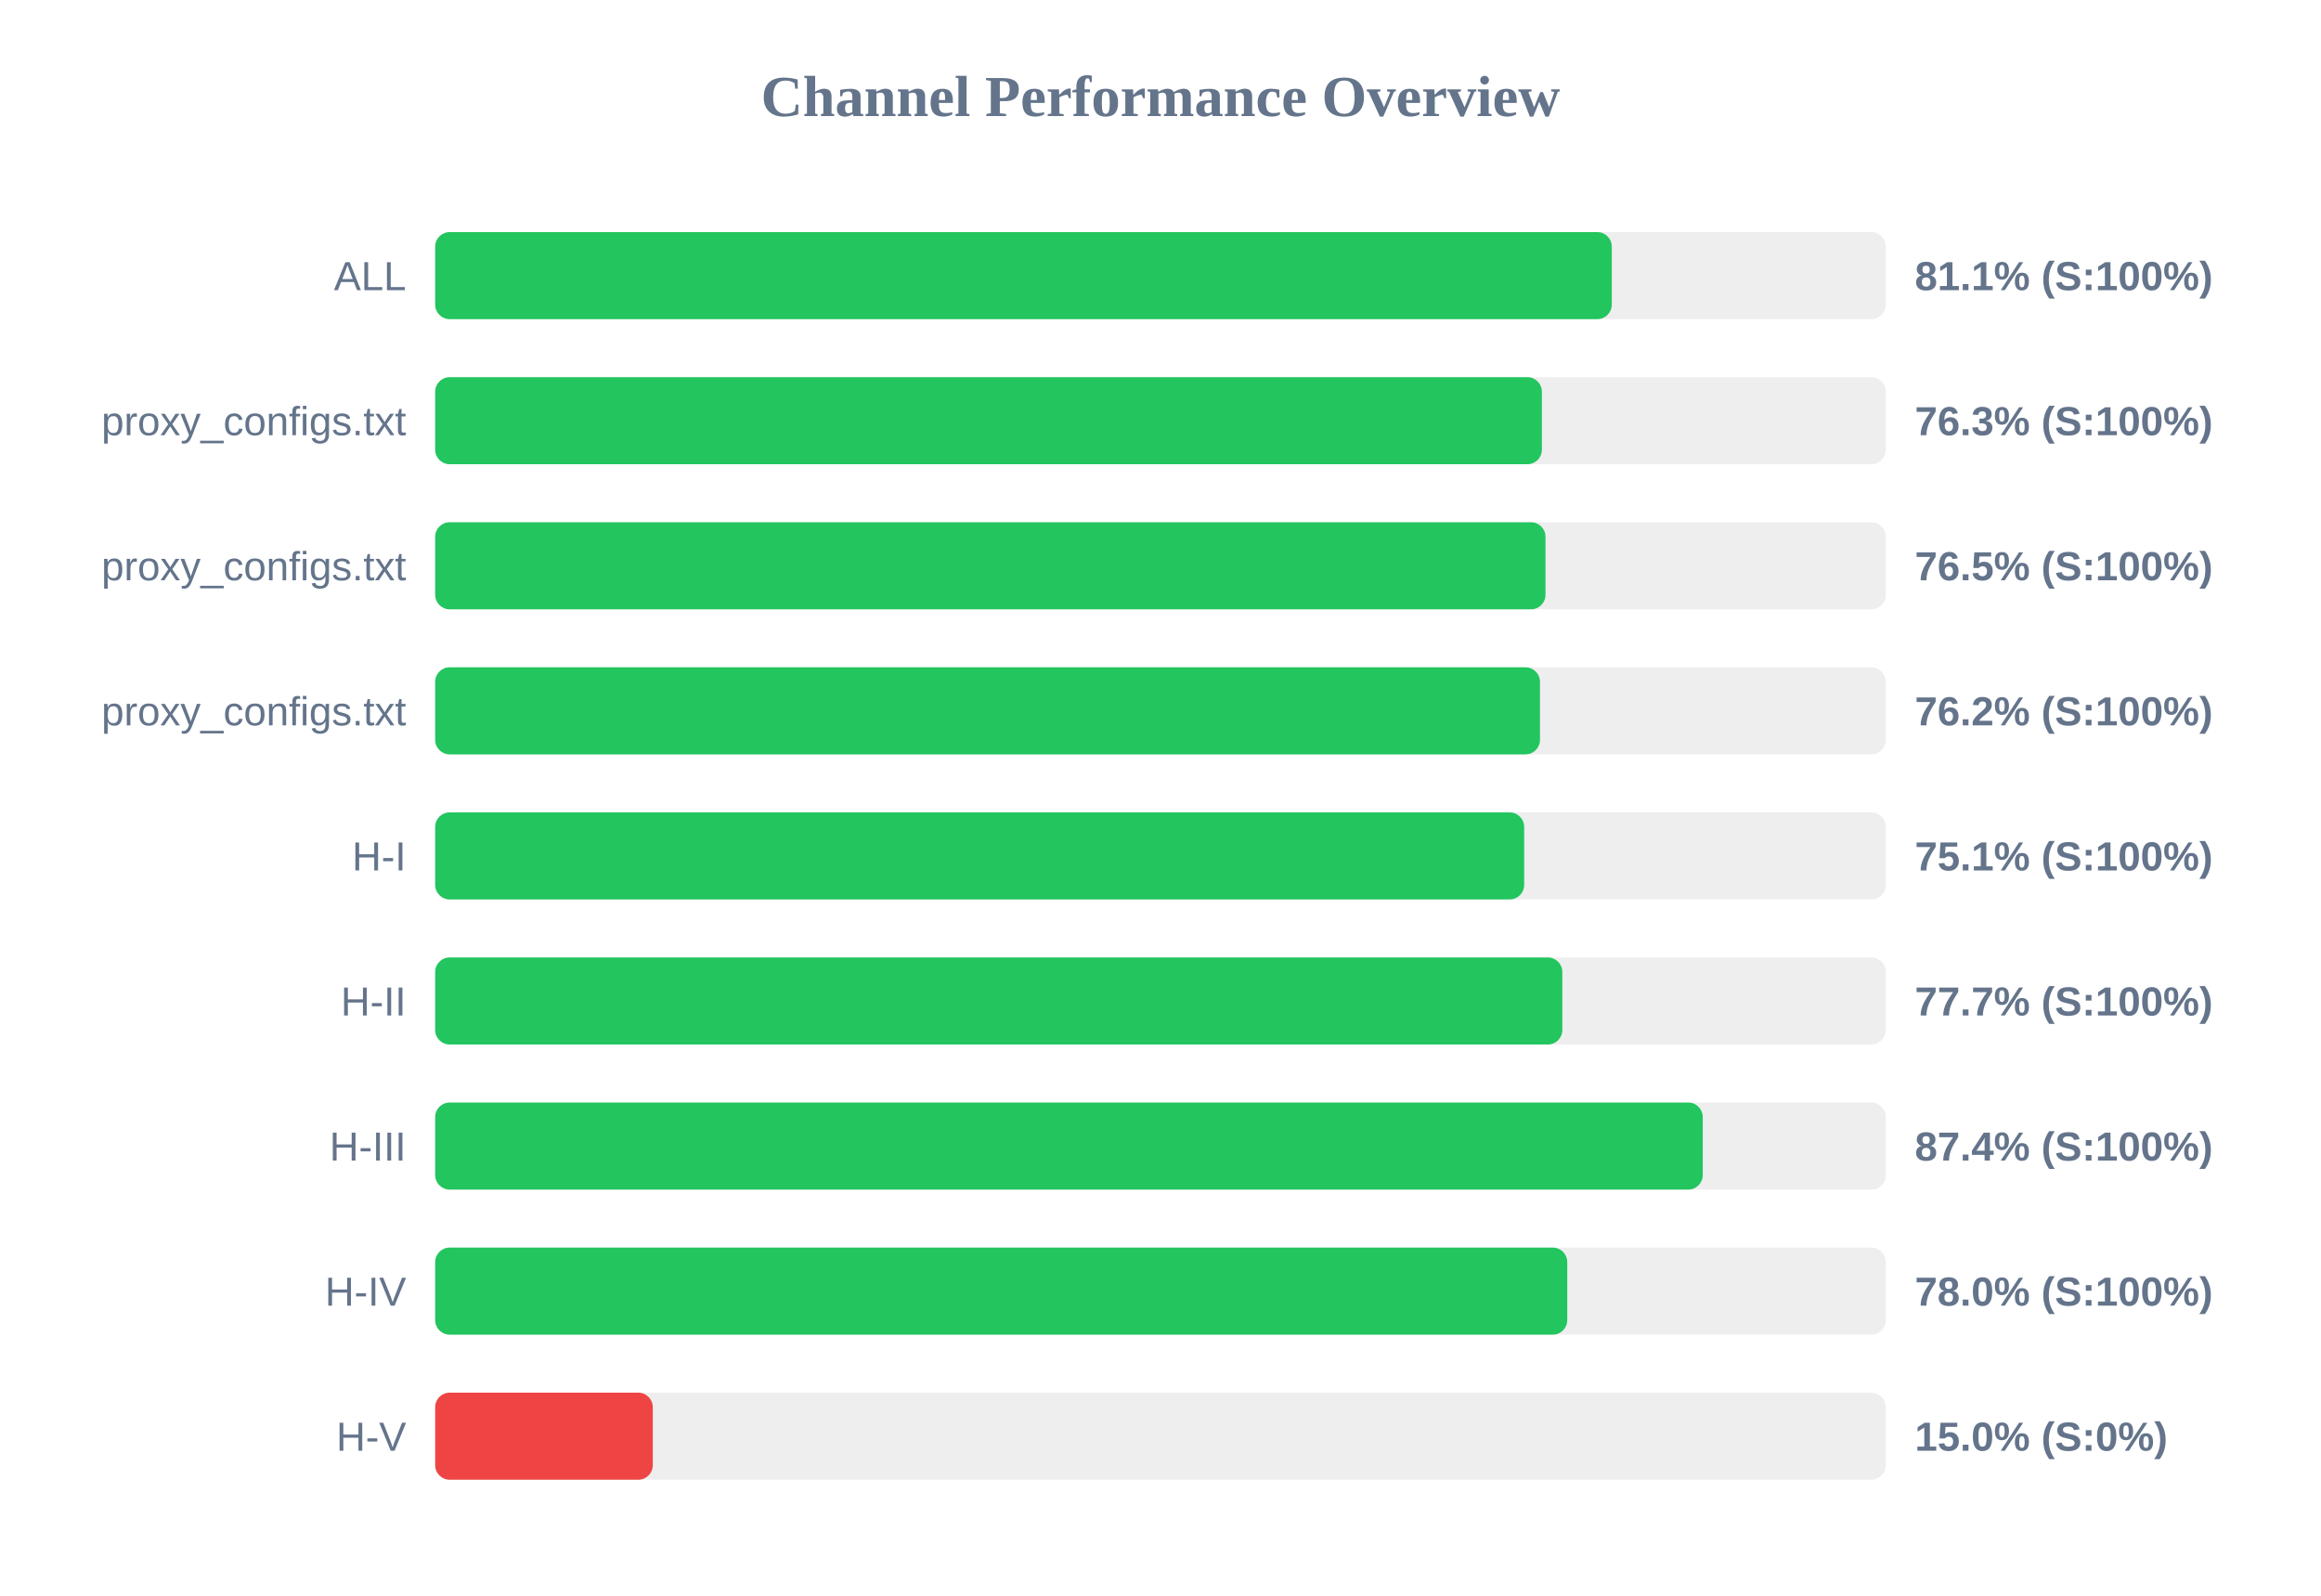
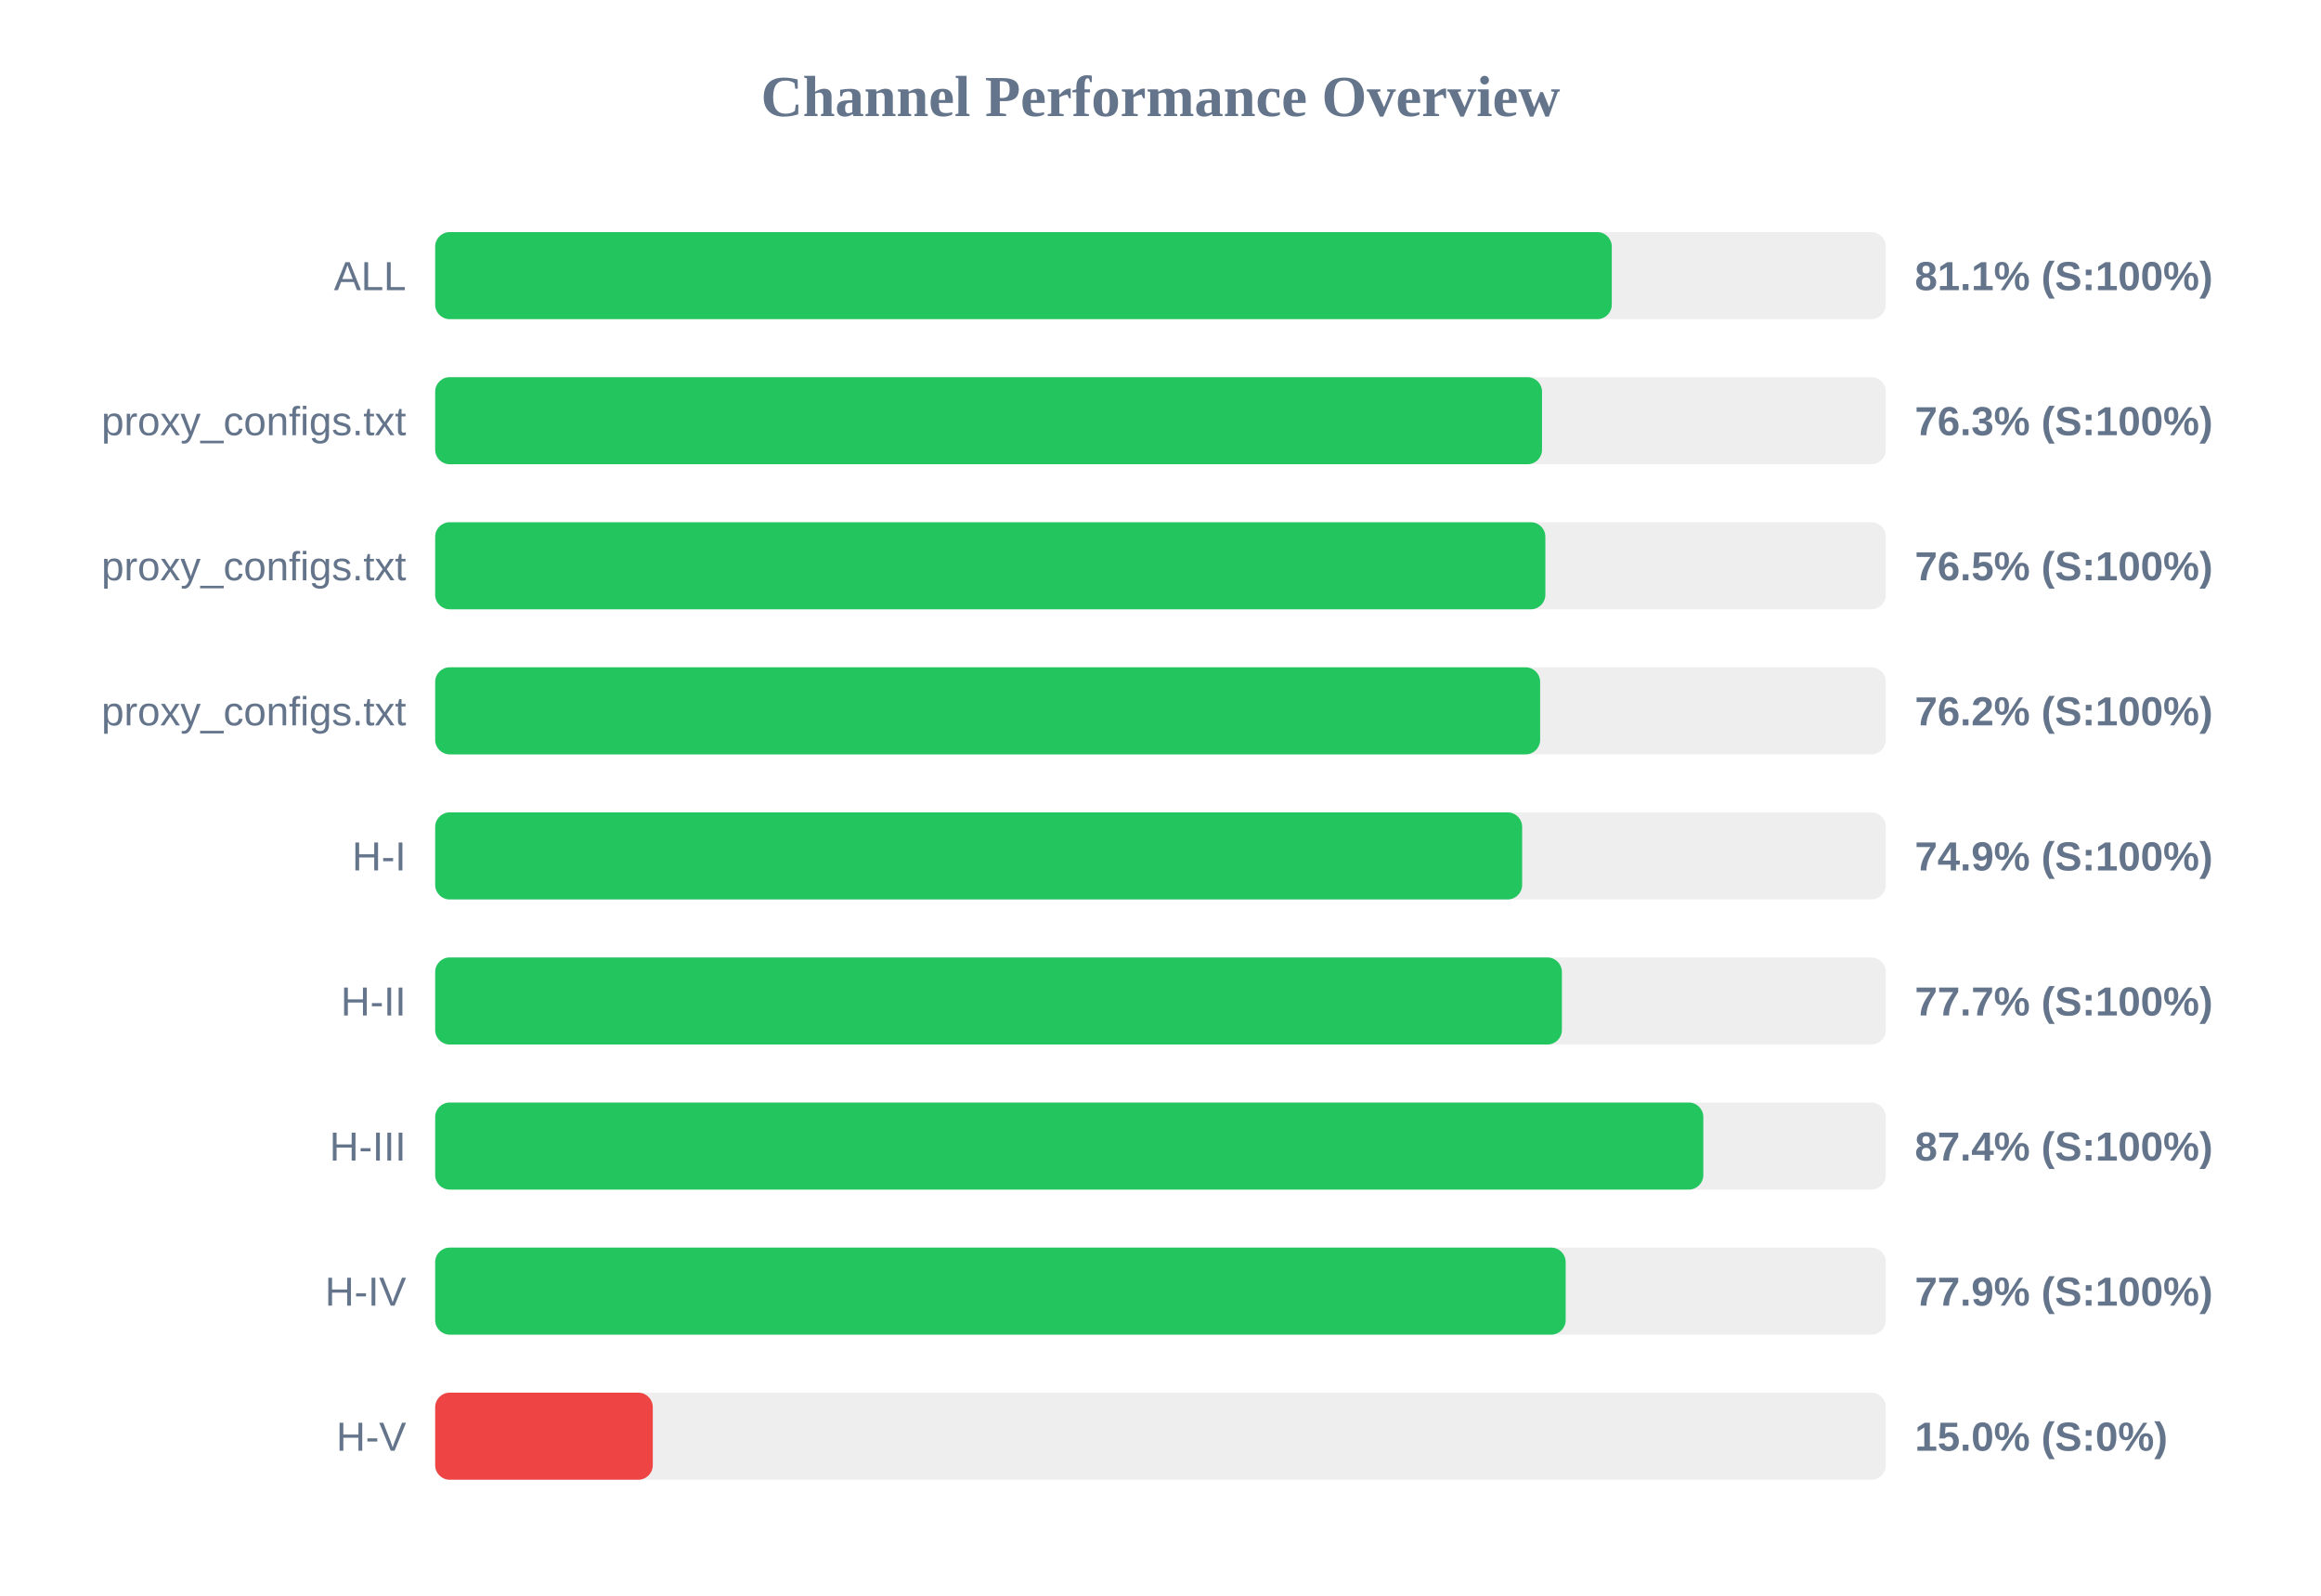
<svg xmlns="http://www.w3.org/2000/svg" width="800" height="550" version="1.1">
  <style>
        .row { font: 14px Arial; fill: #64748b; }
        .score { font: bold 14px Arial; fill: #64748b; }
    </style>
  <text x="400" y="40" text-anchor="middle" font-size="20px" font-weight="bold" fill="#64748b">Channel Performance Overview</text>
  <rect x="150" y="80" width="500" height="30" fill="#eee" rx="5" />
  <rect x="150" y="80" width="405.55" height="30" fill="#22c55e" rx="5" />
  <text x="140" y="100" text-anchor="end" class="row">ALL</text>
  <text x="660" y="100" text-anchor="start" class="score">81.1% (S:100%)</text>
  <rect x="150" y="130" width="500" height="30" fill="#eee" rx="5" />
-   <rect x="150" y="130" width="381.45" height="30" fill="#22c55e" rx="5" />
+   <rect x="150" y="130" width="381.5" height="30" fill="#22c55e" rx="5" />
  <text x="140" y="150" text-anchor="end" class="row">proxy_configs.txt</text>
  <text x="660" y="150" text-anchor="start" class="score">76.3% (S:100%)</text>
  <rect x="150" y="180" width="500" height="30" fill="#eee" rx="5" />
-   <rect x="150" y="180" width="382.7" height="30" fill="#22c55e" rx="5" />
+   <rect x="150" y="180" width="382.65" height="30" fill="#22c55e" rx="5" />
  <text x="140" y="200" text-anchor="end" class="row">proxy_configs.txt</text>
  <text x="660" y="200" text-anchor="start" class="score">76.5% (S:100%)</text>
  <rect x="150" y="230" width="500" height="30" fill="#eee" rx="5" />
-   <rect x="150" y="230" width="380.8" height="30" fill="#22c55e" rx="5" />
+   <rect x="150" y="230" width="380.85" height="30" fill="#22c55e" rx="5" />
  <text x="140" y="250" text-anchor="end" class="row">proxy_configs.txt</text>
  <text x="660" y="250" text-anchor="start" class="score">76.2% (S:100%)</text>
  <rect x="150" y="280" width="500" height="30" fill="#eee" rx="5" />
-   <rect x="150" y="280" width="375.35" height="30" fill="#22c55e" rx="5" />
+   <rect x="150" y="280" width="374.65" height="30" fill="#22c55e" rx="5" />
  <text x="140" y="300" text-anchor="end" class="row">H-I</text>
-   <text x="660" y="300" text-anchor="start" class="score">75.1% (S:100%)</text>
+   <text x="660" y="300" text-anchor="start" class="score">74.9% (S:100%)</text>
  <rect x="150" y="330" width="500" height="30" fill="#eee" rx="5" />
-   <rect x="150" y="330" width="388.5" height="30" fill="#22c55e" rx="5" />
+   <rect x="150" y="330" width="388.35" height="30" fill="#22c55e" rx="5" />
  <text x="140" y="350" text-anchor="end" class="row">H-II</text>
  <text x="660" y="350" text-anchor="start" class="score">77.7% (S:100%)</text>
  <rect x="150" y="380" width="500" height="30" fill="#eee" rx="5" />
-   <rect x="150" y="380" width="436.9" height="30" fill="#22c55e" rx="5" />
+   <rect x="150" y="380" width="437.1" height="30" fill="#22c55e" rx="5" />
  <text x="140" y="400" text-anchor="end" class="row">H-III</text>
  <text x="660" y="400" text-anchor="start" class="score">87.4% (S:100%)</text>
  <rect x="150" y="430" width="500" height="30" fill="#eee" rx="5" />
-   <rect x="150" y="430" width="390.2" height="30" fill="#22c55e" rx="5" />
+   <rect x="150" y="430" width="389.65" height="30" fill="#22c55e" rx="5" />
  <text x="140" y="450" text-anchor="end" class="row">H-IV</text>
-   <text x="660" y="450" text-anchor="start" class="score">78.0% (S:100%)</text>
+   <text x="660" y="450" text-anchor="start" class="score">77.9% (S:100%)</text>
  <rect x="150" y="480" width="500" height="30" fill="#eee" rx="5" />
  <rect x="150" y="480" width="75.0" height="30" fill="#ef4444" rx="5" />
  <text x="140" y="500" text-anchor="end" class="row">H-V</text>
  <text x="660" y="500" text-anchor="start" class="score">15.0% (S:0%)</text>
</svg>
